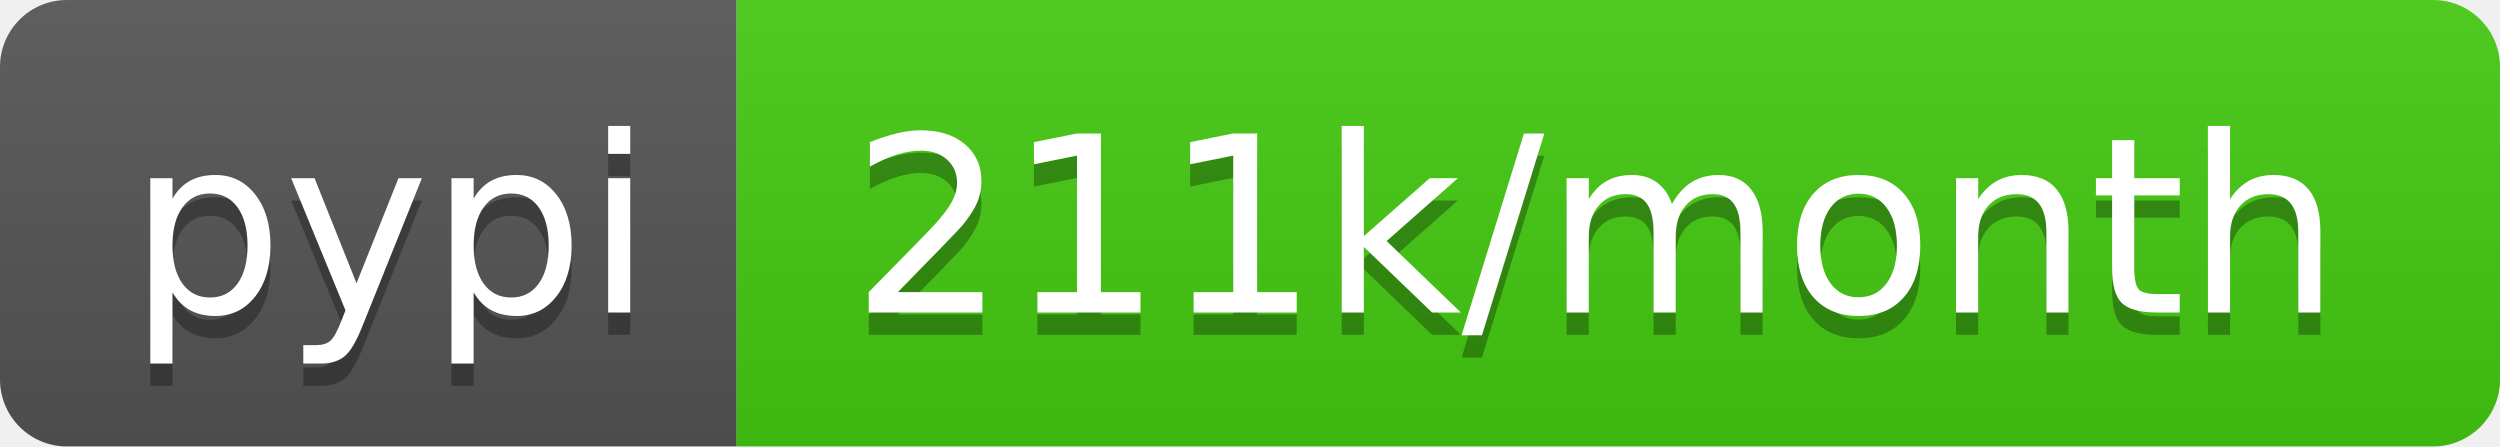
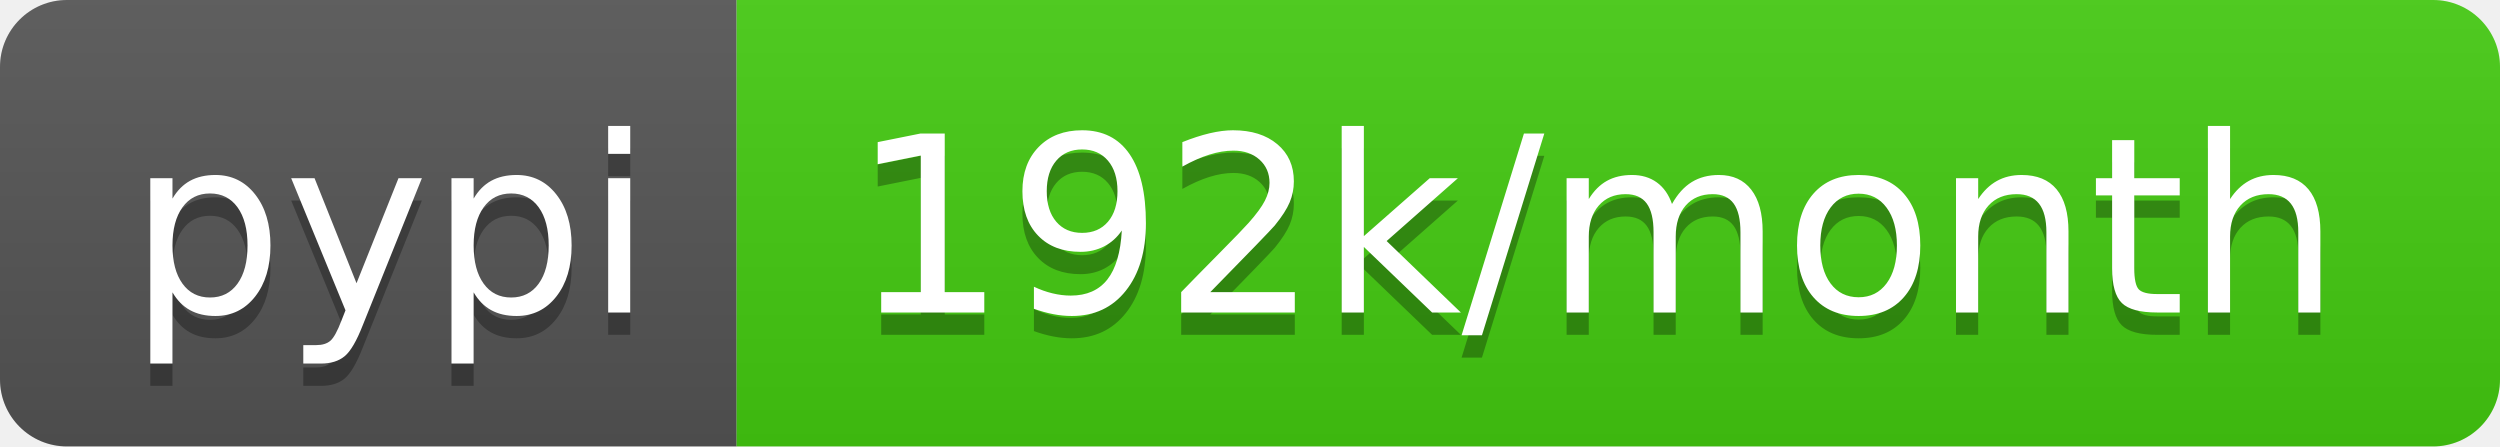
- <svg xmlns="http://www.w3.org/2000/svg" width="112" height="20" role="img" aria-label="pypi: 211k/month">
+ <svg xmlns="http://www.w3.org/2000/svg" width="112" height="20" role="img" aria-label="pypi: 192k/month">
  <linearGradient id="s" x2="0" y2="100%">
    <stop offset="0" stop-color="#bbb" stop-opacity=".1" />
    <stop offset="1" stop-opacity=".1" />
  </linearGradient>
  <clipPath id="r">
    <rect width="112" height="20" rx="3" fill="#fff" />
  </clipPath>
  <g clip-path="url(#r)">
    <rect width="33" height="20" fill="#555" />
    <rect x="33" width="79" height="20" fill="#4c1" />
    <rect width="112" height="20" fill="url(#s)" />
  </g>
  <g fill="#fff" text-anchor="middle" font-family="Verdana,Geneva,DejaVu Sans,sans-serif" text-rendering="geometricPrecision" font-size="110">
    <text aria-hidden="true" x="175" y="150" fill="#010101" fill-opacity=".3" transform="scale(.1)" textLength="230">pypi</text>
    <text x="175" y="140" transform="scale(.1)" fill="#fff" textLength="230">pypi</text>
-     <text aria-hidden="true" x="715" y="150" fill="#010101" fill-opacity=".3" transform="scale(.1)" textLength="690">211k/month</text>
-     <text x="715" y="140" transform="scale(.1)" fill="#fff" textLength="690">211k/month</text>
+     <text aria-hidden="true" x="715" y="150" fill="#010101" fill-opacity=".3" transform="scale(.1)" textLength="690">192k/month</text>
+     <text x="715" y="140" transform="scale(.1)" fill="#fff" textLength="690">192k/month</text>
  </g>
</svg>
